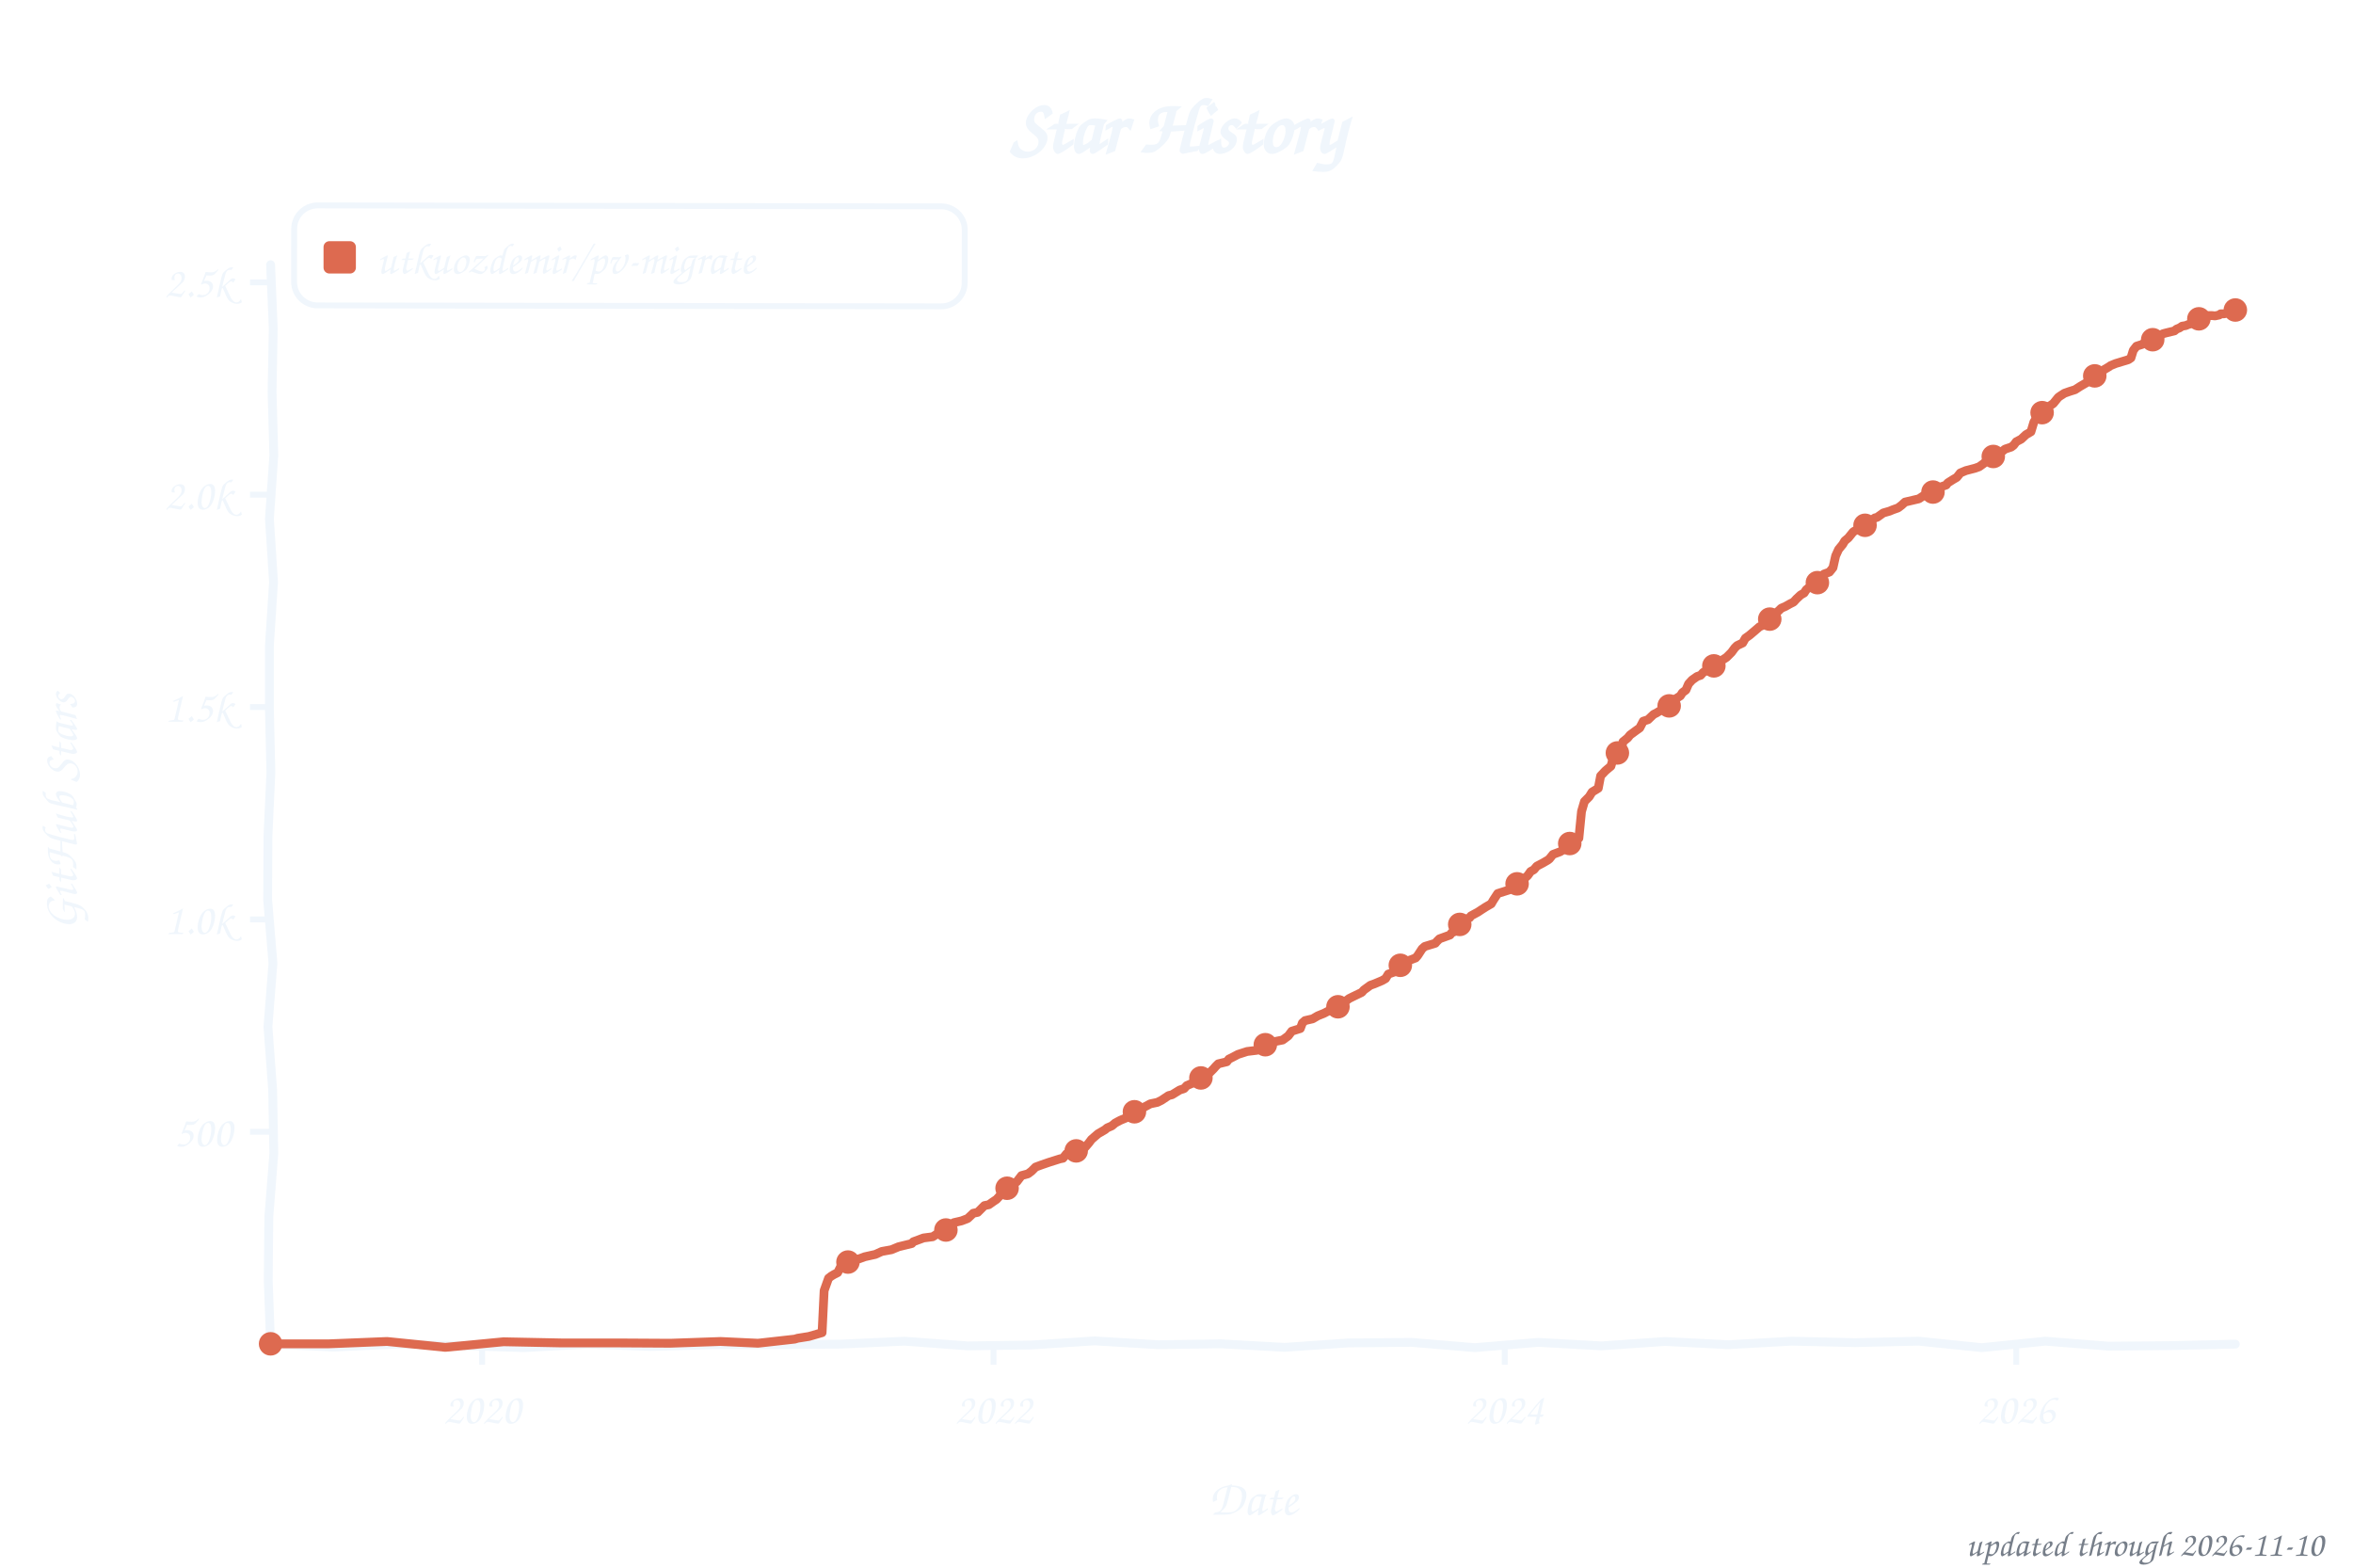
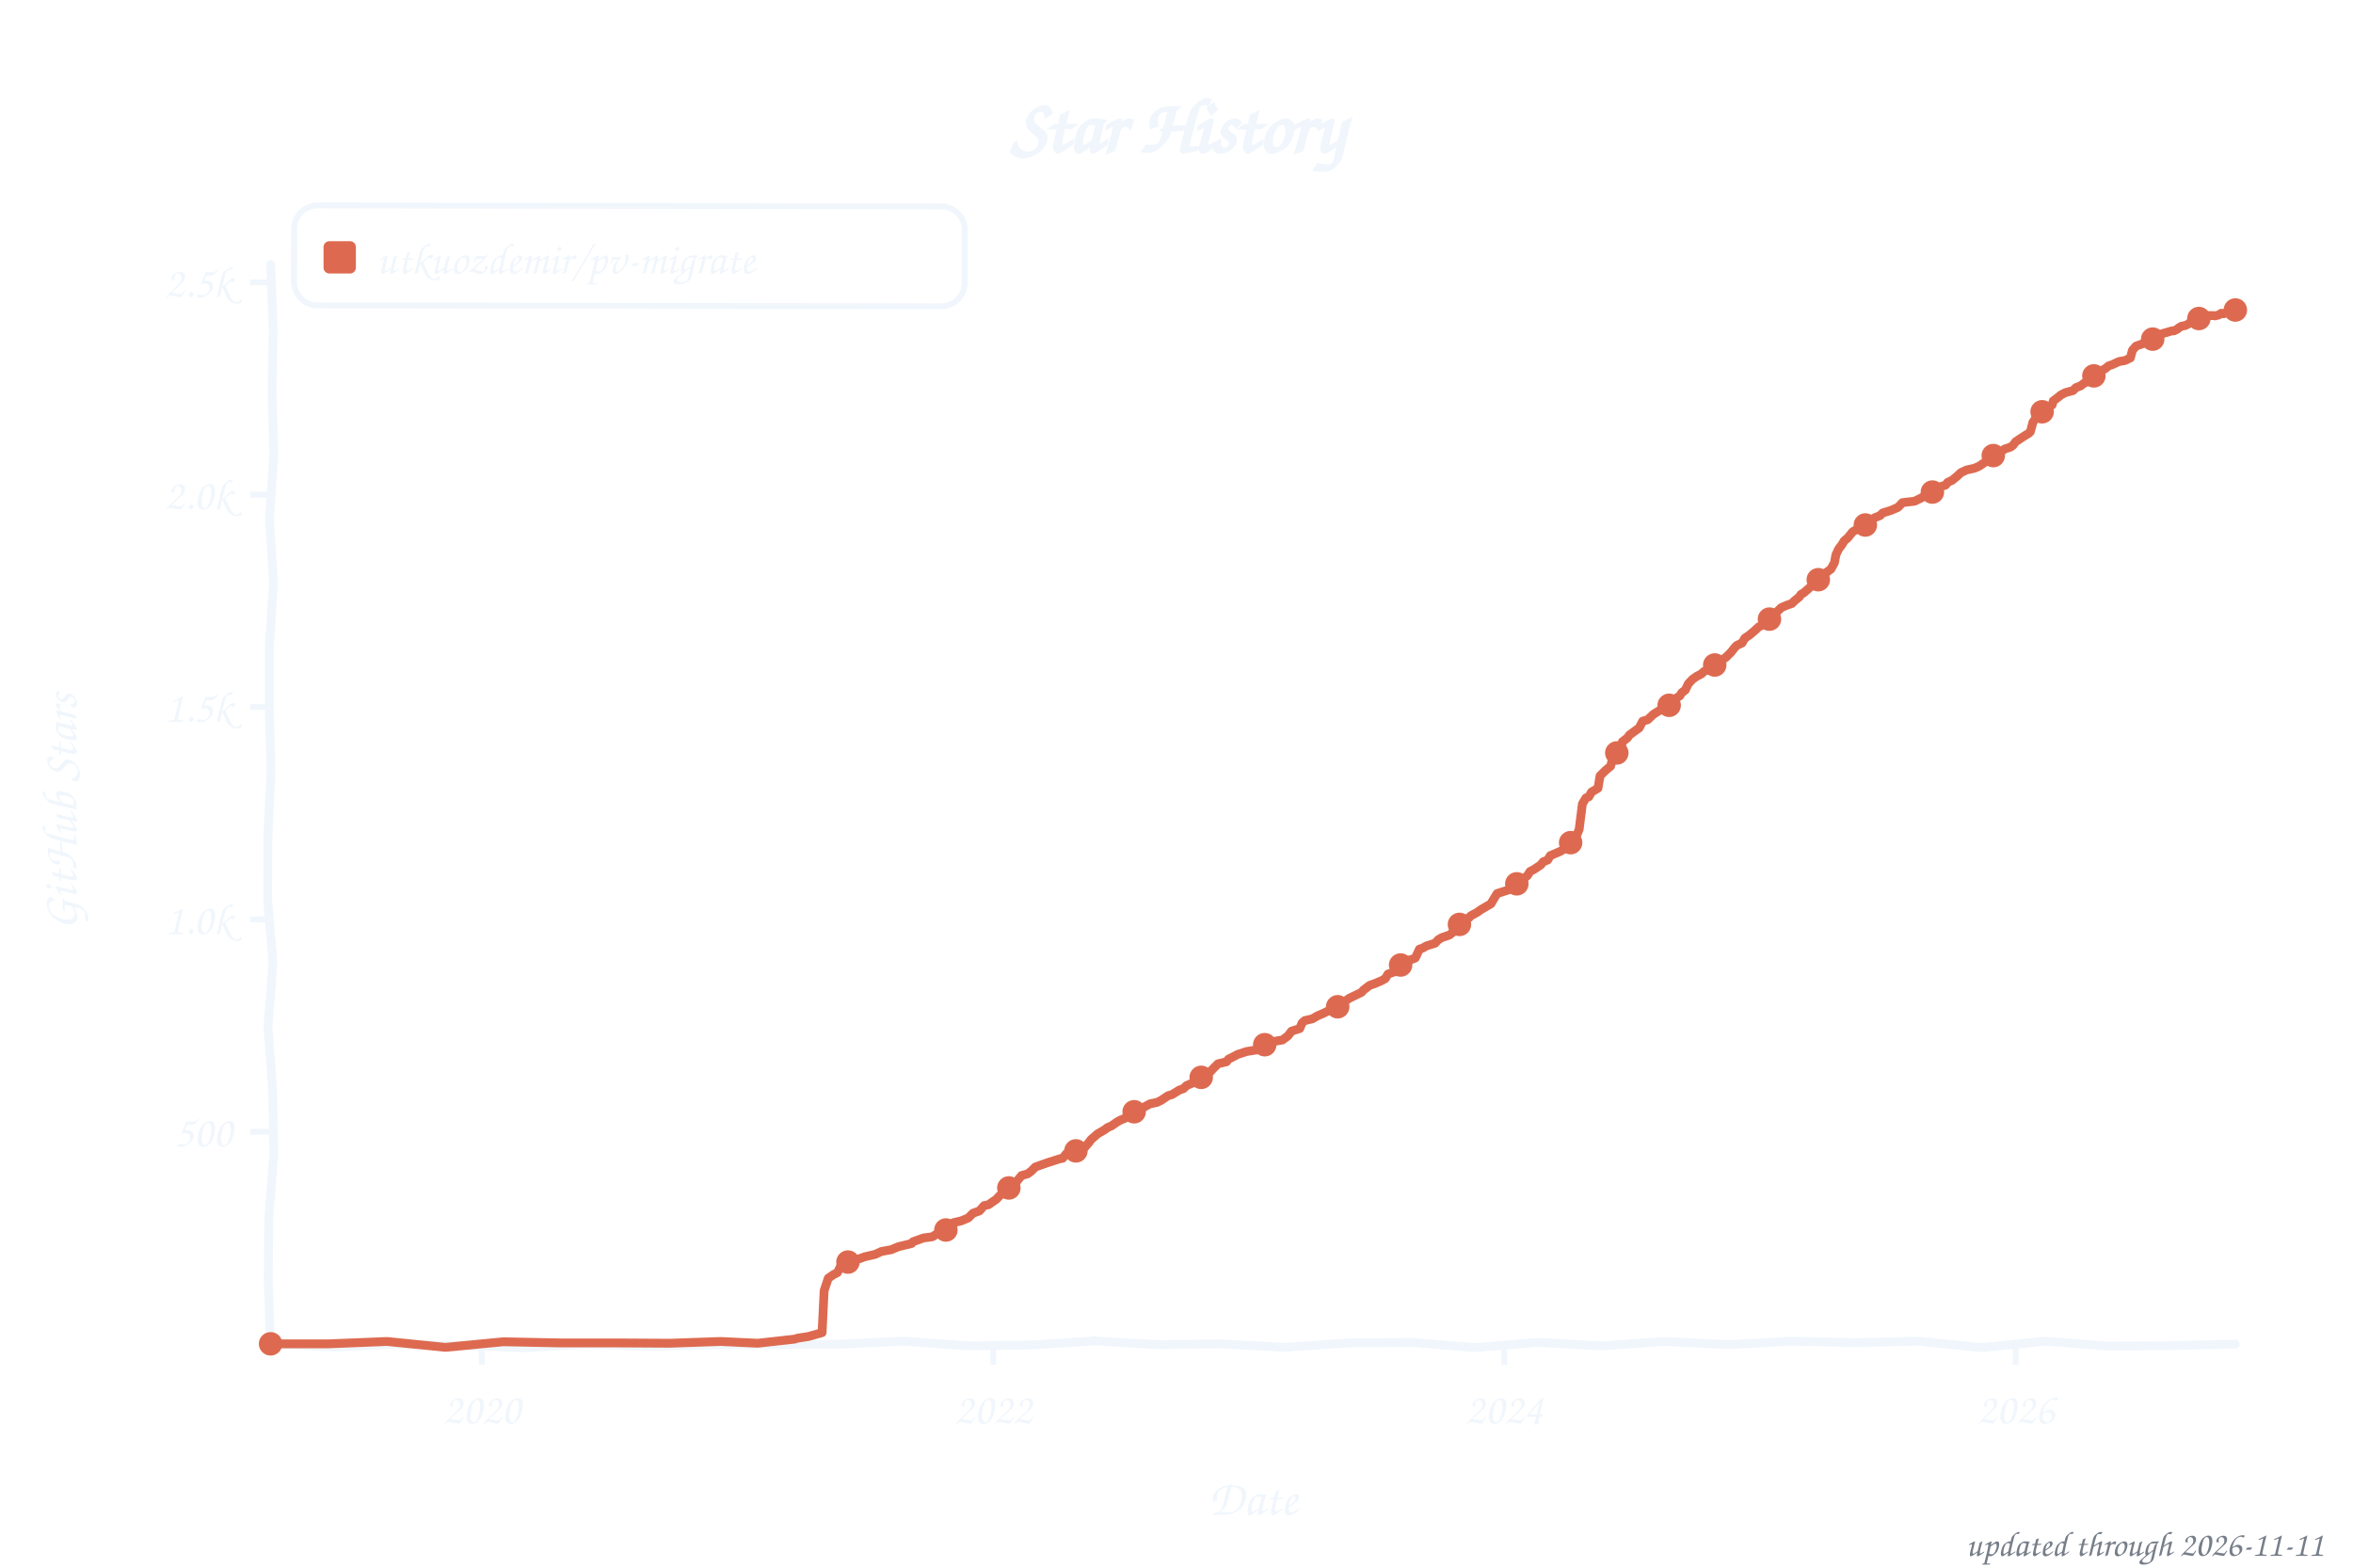
<svg xmlns="http://www.w3.org/2000/svg" width="800" height="533" viewBox="0 0 800 533" role="img" aria-label="Star history of utkuozdemir/pv-migrate">
  <style>text{font-family:"Comic Sans MS","Chalkboard SE","Comic Neue","Marker Felt",cursive}</style>
  <text x="400" y="52" font-size="26" font-weight="bold" text-anchor="middle" fill="#f0f6fc">Star History</text>
  <rect x="100" y="70" width="228" height="34" rx="8" fill="none" stroke="#f0f6fc" stroke-width="2" transform="rotate(0.09 214 87)" />
  <rect x="110" y="82" width="11" height="11" rx="2" fill="#dd6a50" />
  <text x="128" y="93" font-size="15" fill="#f0f6fc" textLength="189" lengthAdjust="spacingAndGlyphs">utkuozdemir/pv-migrate</text>
  <line x1="85" y1="384.8" x2="92" y2="384.8" stroke="#f0f6fc" stroke-width="2" />
  <text x="79" y="389.8" font-size="15" text-anchor="end" fill="#f0f6fc">500</text>
  <line x1="85" y1="312.6" x2="92" y2="312.6" stroke="#f0f6fc" stroke-width="2" />
  <text x="79" y="317.6" font-size="15" text-anchor="end" fill="#f0f6fc">1.0k</text>
  <line x1="85" y1="240.4" x2="92" y2="240.4" stroke="#f0f6fc" stroke-width="2" />
  <text x="79" y="245.4" font-size="15" text-anchor="end" fill="#f0f6fc">1.5k</text>
  <line x1="85" y1="168.2" x2="92" y2="168.2" stroke="#f0f6fc" stroke-width="2" />
  <text x="79" y="173.2" font-size="15" text-anchor="end" fill="#f0f6fc">2.0k</text>
  <line x1="85" y1="96.0" x2="92" y2="96.0" stroke="#f0f6fc" stroke-width="2" />
  <text x="79" y="101.0" font-size="15" text-anchor="end" fill="#f0f6fc">2.5k</text>
-   <line x1="163.9" y1="457" x2="163.9" y2="464" stroke="#f0f6fc" stroke-width="2" />
-   <text x="163.9" y="484" font-size="15" text-anchor="middle" fill="#f0f6fc">2020</text>
-   <line x1="337.8" y1="457" x2="337.8" y2="464" stroke="#f0f6fc" stroke-width="2" />
-   <text x="337.8" y="484" font-size="15" text-anchor="middle" fill="#f0f6fc">2022</text>
-   <line x1="511.6" y1="457" x2="511.6" y2="464" stroke="#f0f6fc" stroke-width="2" />
-   <text x="511.6" y="484" font-size="15" text-anchor="middle" fill="#f0f6fc">2024</text>
-   <line x1="685.5" y1="457" x2="685.5" y2="464" stroke="#f0f6fc" stroke-width="2" />
-   <text x="685.5" y="484" font-size="15" text-anchor="middle" fill="#f0f6fc">2026</text>
+   <line x1="163.8" y1="457" x2="163.8" y2="464" stroke="#f0f6fc" stroke-width="2" />
+   <text x="163.8" y="484" font-size="15" text-anchor="middle" fill="#f0f6fc">2020</text>
+   <line x1="337.7" y1="457" x2="337.7" y2="464" stroke="#f0f6fc" stroke-width="2" />
+   <text x="337.7" y="484" font-size="15" text-anchor="middle" fill="#f0f6fc">2022</text>
+   <line x1="511.4" y1="457" x2="511.4" y2="464" stroke="#f0f6fc" stroke-width="2" />
+   <text x="511.4" y="484" font-size="15" text-anchor="middle" fill="#f0f6fc">2024</text>
+   <line x1="685.3" y1="457" x2="685.3" y2="464" stroke="#f0f6fc" stroke-width="2" />
+   <text x="685.3" y="484" font-size="15" text-anchor="middle" fill="#f0f6fc">2026</text>
  <text x="426" y="515" font-size="17" text-anchor="middle" fill="#f0f6fc">Date</text>
  <text x="26" y="276" font-size="17" text-anchor="middle" fill="#f0f6fc" transform="rotate(-90 26 276)">GitHub Stars</text>
  <path d="M 92.0,90.0 L 92.9,111.6 L 92.5,133.2 L 93.1,154.8 L 91.6,176.4 L 93.0,197.9 L 91.6,219.5 L 91.6,241.1 L 92.1,262.7 L 91.1,284.3 L 91.0,305.9 L 92.8,327.5 L 91.1,349.1 L 92.7,370.6 L 93.1,392.2 L 91.4,413.8 L 91.2,435.4 L 92.0,457.0 L 113.5,458.0 L 135.1,457.0 L 156.6,457.5 L 178.2,458.2 L 199.7,457.0 L 221.3,457.8 L 242.8,457.2 L 264.4,457.2 L 285.9,457.0 L 307.5,456.0 L 329.0,457.6 L 350.6,457.3 L 372.1,455.9 L 393.7,457.2 L 415.2,456.9 L 436.8,458.1 L 458.3,456.6 L 479.9,456.4 L 501.4,458.2 L 523.0,456.4 L 544.5,457.6 L 566.1,456.1 L 587.6,457.2 L 609.2,456.0 L 630.7,456.5 L 652.3,456.0 L 673.8,458.2 L 695.4,456.0 L 716.9,457.7 L 738.5,457.5 L 760.0,457.0" fill="none" stroke="#f0f6fc" stroke-width="3" stroke-linecap="round" stroke-linejoin="round" />
-   <path d="M 92.0,456.9 L 111.8,456.9 L 131.6,456.1 L 151.4,458.1 L 171.2,456.2 L 191.0,456.6 L 210.8,456.6 L 227.9,456.7 L 245.0,456.1 L 257.7,456.7 L 270.2,455.3 L 271.2,455.0 L 275.0,454.4 L 279.5,453.1 L 280.2,438.8 L 281.7,434.6 L 282.6,433.9 L 283.6,433.3 L 284.8,432.7 L 286.0,430.3 L 287.1,429.4 L 289.5,428.4 L 292.1,428.0 L 294.0,427.3 L 297.6,426.5 L 299.8,425.5 L 303.1,424.9 L 305.5,423.9 L 310.0,422.8 L 310.5,422.2 L 314.0,420.9 L 317.1,420.5 L 319.0,419.3 L 321.4,418.3 L 323.3,417.6 L 324.3,415.7 L 326.9,415.1 L 329.0,414.3 L 330.9,412.5 L 332.4,412.2 L 334.7,409.9 L 336.2,409.6 L 337.6,408.6 L 338.8,407.8 L 340.0,406.5 L 342.1,404.9 L 343.5,403.4 L 344.5,402.3 L 345.7,401.8 L 347.3,399.7 L 349.5,399.1 L 350.7,398.2 L 352.1,396.8 L 354.0,396.1 L 356.6,395.2 L 360.4,394.0 L 361.4,393.8 L 362.6,392.3 L 364.7,391.7 L 366.4,391.2 L 369.0,390.0 L 370.2,388.6 L 371.1,387.4 L 373.3,385.5 L 375.7,384.1 L 376.4,383.5 L 378.0,382.8 L 379.2,381.8 L 380.9,380.9 L 383.3,379.9 L 384.0,379.5 L 385.4,378.2 L 386.9,377.3 L 388.5,376.7 L 391.1,375.3 L 393.5,374.8 L 394.9,374.1 L 397.3,372.5 L 398.5,372.2 L 401.1,370.6 L 402.6,370.1 L 403.5,369.1 L 405.4,368.3 L 406.8,367.3 L 408.3,366.5 L 409.7,365.6 L 411.1,364.9 L 412.6,363.4 L 413.3,362.6 L 414.2,361.7 L 417.1,361.0 L 417.8,360.1 L 419.2,359.4 L 420.9,358.5 L 424.0,357.5 L 427.3,357.1 L 429.0,356.5 L 430.2,355.2 L 431.1,354.6 L 436.1,353.6 L 438.0,352.2 L 439.2,350.6 L 442.1,349.7 L 442.8,347.8 L 443.7,347.0 L 446.3,346.4 L 448.0,345.4 L 450.2,344.5 L 452.3,343.4 L 454.7,342.5 L 455.9,341.9 L 456.8,340.9 L 458.7,339.5 L 459.9,338.9 L 463.0,337.4 L 463.7,336.6 L 465.9,335.0 L 467.3,334.5 L 469.9,333.4 L 471.1,332.7 L 472.0,331.2 L 475.1,330.1 L 475.6,328.3 L 477.3,326.9 L 479.2,326.5 L 481.3,325.7 L 482.0,324.9 L 483.5,322.6 L 484.4,321.8 L 488.0,320.7 L 488.5,320.1 L 489.4,319.2 L 493.0,317.9 L 493.5,317.2 L 495.1,316.5 L 496.1,314.6 L 497.5,312.9 L 499.7,312.0 L 500.1,311.4 L 502.5,310.1 L 503.7,309.3 L 505.1,308.4 L 507.0,307.3 L 507.7,306.1 L 509.2,303.8 L 513.0,302.6 L 513.9,301.6 L 515.4,300.8 L 516.1,300.3 L 518.0,299.0 L 519.4,297.7 L 520.4,296.3 L 521.5,295.7 L 522.5,294.5 L 524.6,293.4 L 526.3,292.4 L 526.8,292.0 L 528.0,290.5 L 530.4,289.6 L 532.7,288.2 L 533.2,287.2 L 534.9,286.2 L 536.8,285.0 L 537.7,275.9 L 538.7,272.5 L 540.3,270.9 L 541.3,269.3 L 543.4,268.0 L 544.2,263.8 L 545.8,262.1 L 546.5,261.5 L 547.7,260.5 L 548.7,257.0 L 549.6,256.1 L 551.1,255.3 L 551.8,252.2 L 553.4,250.9 L 554.2,249.9 L 556.1,248.5 L 557.5,247.5 L 558.7,245.2 L 560.3,244.7 L 562.2,242.9 L 563.2,242.4 L 565.3,241.1 L 566.8,240.3 L 568.0,239.7 L 568.7,238.4 L 569.4,237.8 L 571.3,236.6 L 572.0,235.5 L 573.2,234.6 L 574.1,232.5 L 575.3,231.2 L 577.0,230.0 L 578.2,229.6 L 579.1,228.6 L 580.8,227.7 L 581.8,227.0 L 584.4,225.7 L 585.6,224.4 L 587.0,223.5 L 588.7,221.8 L 589.8,220.3 L 590.6,219.5 L 592.5,218.6 L 593.4,217.0 L 594.8,216.0 L 596.7,214.4 L 598.2,213.1 L 599.1,212.7 L 600.1,211.5 L 602.7,209.2 L 603.4,208.9 L 605.1,207.3 L 605.6,206.8 L 607.0,206.2 L 608.6,205.3 L 609.8,204.7 L 610.8,203.6 L 612.2,202.3 L 613.4,201.6 L 614.1,200.5 L 616.0,199.0 L 617.9,198.1 L 618.9,196.5 L 620.1,195.2 L 622.0,194.5 L 623.2,193.0 L 624.1,189.0 L 625.1,186.8 L 626.5,185.1 L 627.2,183.9 L 628.4,182.9 L 630.1,180.8 L 631.7,179.9 L 632.2,179.3 L 635.3,178.0 L 635.8,177.4 L 637.4,176.1 L 638.2,175.9 L 640.3,174.4 L 642.4,173.8 L 643.6,173.3 L 645.3,172.7 L 646.5,171.8 L 647.7,170.7 L 652.4,169.6 L 653.9,168.6 L 656.2,167.9 L 658.4,166.8 L 658.9,165.9 L 661.7,164.9 L 662.2,164.2 L 664.1,163.0 L 665.3,162.3 L 666.5,160.8 L 668.4,160.0 L 671.5,159.2 L 672.9,158.7 L 674.3,157.7 L 675.8,156.4 L 677.4,155.6 L 678.6,154.5 L 680.3,153.8 L 681.7,152.7 L 683.8,152.0 L 684.6,151.4 L 685.5,150.2 L 687.2,149.3 L 688.8,147.8 L 690.5,146.8 L 691.5,143.5 L 692.2,142.4 L 693.4,141.3 L 694.6,140.0 L 695.5,138.9 L 696.9,138.0 L 698.1,137.2 L 699.8,135.1 L 700.5,134.6 L 701.9,133.7 L 703.6,133.1 L 705.5,132.5 L 707.2,131.4 L 708.4,130.7 L 710.3,129.6 L 711.5,128.9 L 712.2,127.8 L 714.1,126.8 L 715.5,125.6 L 716.7,124.9 L 717.6,124.3 L 719.3,123.6 L 723.6,122.3 L 724.5,121.7 L 725.3,119.1 L 726.4,117.7 L 728.3,117.1 L 729.3,116.4 L 731.7,115.6 L 733.3,115.1 L 735.3,113.5 L 736.4,113.2 L 739.3,112.5 L 740.0,111.9 L 741.0,111.5 L 741.9,110.9 L 743.1,110.7 L 744.1,110.3 L 744.5,110.2 L 745.5,109.4 L 746.4,109.0 L 747.4,108.7 L 748.6,108.3 L 749.5,107.7 L 750.5,107.3 L 751.2,107.3 L 752.1,107.3 L 753.1,107.4 L 754.5,107.1 L 755.0,106.7 L 756.2,106.7 L 757.1,106.4 L 758.3,106.0 L 759.0,105.8 L 760.0,105.4" fill="none" stroke="#dd6a50" stroke-width="3" stroke-linecap="round" stroke-linejoin="round" />
+   <path d="M 92.0,456.9 L 111.8,456.9 L 131.6,456.1 L 151.4,458.1 L 171.1,456.2 L 190.9,456.6 L 210.7,456.6 L 227.8,456.7 L 245.0,456.1 L 257.6,456.7 L 270.2,455.3 L 271.1,455.0 L 274.9,454.4 L 279.5,453.1 L 280.2,438.8 L 281.6,434.6 L 282.6,433.9 L 283.5,433.3 L 284.7,432.7 L 285.9,430.3 L 287.1,429.4 L 289.5,428.4 L 292.1,428.0 L 294.0,427.3 L 297.5,426.5 L 299.7,425.5 L 303.0,424.9 L 305.4,423.9 L 309.9,422.8 L 310.4,422.2 L 314.0,420.9 L 317.0,420.5 L 318.9,419.3 L 321.3,418.3 L 323.2,417.6 L 324.2,415.7 L 326.8,415.1 L 329.2,414.1 L 330.8,412.5 L 333.0,411.7 L 334.6,409.9 L 336.1,409.6 L 337.5,408.6 L 338.7,407.8 L 339.9,406.5 L 342.0,404.9 L 343.5,403.4 L 344.4,402.3 L 345.6,401.8 L 347.3,399.7 L 349.4,399.1 L 350.6,398.2 L 352.0,396.8 L 353.9,396.1 L 356.5,395.2 L 360.3,394.0 L 361.3,393.8 L 362.5,392.3 L 364.6,391.7 L 366.3,391.2 L 368.9,390.0 L 370.1,388.6 L 371.0,387.4 L 373.2,385.5 L 375.6,384.1 L 376.5,383.4 L 377.9,382.8 L 379.6,381.6 L 380.8,380.9 L 383.2,379.9 L 384.1,379.3 L 385.3,378.2 L 386.7,377.3 L 388.4,376.7 L 391.0,375.3 L 393.4,374.8 L 394.8,374.1 L 397.2,372.5 L 398.4,372.2 L 401.0,370.6 L 402.4,370.1 L 403.4,369.1 L 405.3,368.3 L 406.7,367.3 L 408.2,366.5 L 409.6,365.6 L 411.0,364.9 L 412.4,363.4 L 413.2,362.6 L 414.1,361.7 L 417.0,361.0 L 417.7,360.1 L 419.1,359.4 L 420.8,358.5 L 423.9,357.5 L 427.7,356.9 L 429.1,356.1 L 430.3,355.1 L 432.4,354.2 L 436.0,353.6 L 437.9,352.2 L 439.1,350.6 L 441.9,349.7 L 442.7,347.8 L 443.6,347.0 L 446.2,346.4 L 447.9,345.4 L 450.0,344.5 L 452.2,343.4 L 454.5,342.5 L 455.7,341.9 L 456.7,340.9 L 458.6,339.5 L 459.8,338.9 L 462.9,337.4 L 463.6,336.6 L 465.7,335.0 L 467.2,334.5 L 469.8,333.4 L 471.0,332.7 L 471.9,331.2 L 475.0,330.1 L 475.5,328.3 L 477.4,326.8 L 480.0,326.2 L 481.2,325.7 L 482.6,322.7 L 483.6,322.4 L 485.0,321.6 L 487.9,320.7 L 489.0,319.5 L 490.2,318.8 L 492.8,317.9 L 493.8,317.1 L 495.2,316.2 L 496.7,313.5 L 497.4,312.9 L 499.5,312.0 L 500.0,311.4 L 502.4,310.1 L 503.3,309.4 L 505.0,308.4 L 506.9,307.3 L 507.6,306.1 L 509.0,303.8 L 512.8,302.6 L 513.8,301.6 L 515.2,300.8 L 515.9,300.3 L 517.8,299.0 L 519.3,297.7 L 520.2,296.3 L 521.4,295.7 L 523.8,294.1 L 524.7,293.0 L 526.2,292.4 L 527.1,290.9 L 528.3,290.4 L 530.4,289.5 L 532.6,288.2 L 533.5,286.8 L 535.2,286.0 L 536.9,282.0 L 538.0,273.3 L 539.2,271.3 L 540.2,270.9 L 541.1,269.3 L 543.3,268.0 L 544.0,263.8 L 545.7,262.1 L 546.4,261.5 L 547.6,260.5 L 548.5,257.0 L 549.5,256.1 L 550.9,255.3 L 551.6,252.2 L 553.3,250.9 L 554.0,249.9 L 555.9,248.5 L 557.3,247.5 L 558.5,245.2 L 560.2,244.7 L 562.1,242.9 L 564.0,241.7 L 565.4,240.8 L 566.6,240.3 L 567.8,239.7 L 568.5,238.4 L 569.7,237.5 L 571.1,236.6 L 571.8,235.5 L 573.0,234.6 L 574.0,232.5 L 575.4,231.0 L 576.8,230.0 L 578.5,229.1 L 579.2,228.4 L 580.6,227.7 L 582.1,226.8 L 584.2,225.7 L 585.4,224.4 L 586.8,223.5 L 588.5,221.8 L 589.7,220.3 L 590.4,219.5 L 592.3,218.6 L 593.2,217.0 L 594.7,216.0 L 596.6,214.4 L 598.0,213.1 L 598.9,212.7 L 601.3,210.9 L 602.5,209.2 L 603.5,208.6 L 604.9,207.3 L 605.6,206.6 L 607.7,205.7 L 609.2,205.2 L 610.1,204.3 L 611.8,202.9 L 612.3,202.1 L 613.2,201.6 L 615.4,199.7 L 615.8,199.0 L 617.7,198.1 L 618.9,196.2 L 620.6,194.9 L 622.5,193.5 L 623.7,191.3 L 624.2,188.6 L 625.1,186.7 L 626.3,185.1 L 627.0,183.9 L 628.2,182.9 L 629.9,180.8 L 631.5,179.9 L 632.0,179.3 L 635.1,178.0 L 635.6,177.4 L 637.2,176.1 L 639.2,175.3 L 640.1,174.4 L 643.0,173.5 L 643.9,173.1 L 645.3,172.5 L 646.8,170.9 L 651.0,170.4 L 653.4,169.2 L 654.9,168.3 L 656.3,167.8 L 658.2,166.8 L 659.4,165.6 L 661.5,164.9 L 662.2,164.0 L 663.7,163.3 L 665.3,162.0 L 666.7,160.7 L 668.6,159.8 L 671.3,159.2 L 672.9,158.5 L 674.8,157.2 L 675.5,156.4 L 677.2,155.6 L 678.4,154.5 L 680.1,153.8 L 681.5,152.7 L 683.6,152.0 L 684.4,151.4 L 685.3,150.2 L 687.7,148.6 L 689.8,147.3 L 690.3,146.8 L 691.2,143.5 L 692.4,141.9 L 693.6,140.6 L 694.6,139.9 L 695.3,138.9 L 697.7,137.7 L 698.1,136.3 L 700.1,134.8 L 700.5,134.4 L 702.2,133.5 L 704.8,132.8 L 705.8,131.8 L 707.4,131.2 L 708.4,130.4 L 710.0,129.6 L 711.2,128.9 L 713.1,126.9 L 714.6,126.0 L 715.8,125.3 L 716.9,124.4 L 718.1,124.0 L 720.5,122.9 L 722.4,122.6 L 724.3,121.7 L 725.0,119.1 L 726.2,117.7 L 728.4,116.9 L 730.0,116.1 L 731.9,115.3 L 733.1,115.1 L 735.0,113.5 L 738.4,112.5 L 739.1,112.5 L 740.3,111.9 L 740.7,111.5 L 741.7,110.9 L 742.9,110.7 L 743.8,110.3 L 745.0,109.4 L 746.0,109.3 L 746.7,108.9 L 747.6,108.3 L 748.3,108.3 L 749.8,107.4 L 750.2,107.3 L 751.2,107.3 L 752.6,107.3 L 753.1,107.4 L 754.3,107.1 L 755.2,106.5 L 756.0,106.7 L 757.1,106.1 L 758.3,105.7 L 758.8,105.8 L 760.0,105.4" fill="none" stroke="#dd6a50" stroke-width="3" stroke-linecap="round" stroke-linejoin="round" />
  <circle cx="92.0" cy="456.9" r="4" fill="#dd6a50" />
  <circle cx="288.3" cy="429.1" r="4" fill="#dd6a50" />
  <circle cx="321.6" cy="418.2" r="4" fill="#dd6a50" />
-   <circle cx="342.4" cy="404.0" r="4" fill="#dd6a50" />
-   <circle cx="365.9" cy="391.3" r="4" fill="#dd6a50" />
-   <circle cx="385.7" cy="378.0" r="4" fill="#dd6a50" />
-   <circle cx="408.3" cy="366.5" r="4" fill="#dd6a50" />
-   <circle cx="430.2" cy="355.2" r="4" fill="#dd6a50" />
-   <circle cx="454.9" cy="342.3" r="4" fill="#dd6a50" />
-   <circle cx="476.1" cy="328.2" r="4" fill="#dd6a50" />
-   <circle cx="496.3" cy="314.3" r="4" fill="#dd6a50" />
-   <circle cx="515.8" cy="300.5" r="4" fill="#dd6a50" />
-   <circle cx="533.7" cy="286.8" r="4" fill="#dd6a50" />
-   <circle cx="549.9" cy="256.0" r="4" fill="#dd6a50" />
-   <circle cx="567.5" cy="240.0" r="4" fill="#dd6a50" />
-   <circle cx="582.7" cy="226.4" r="4" fill="#dd6a50" />
-   <circle cx="601.7" cy="210.5" r="4" fill="#dd6a50" />
-   <circle cx="617.9" cy="198.1" r="4" fill="#dd6a50" />
-   <circle cx="634.1" cy="178.6" r="4" fill="#dd6a50" />
-   <circle cx="657.2" cy="167.3" r="4" fill="#dd6a50" />
-   <circle cx="677.7" cy="155.2" r="4" fill="#dd6a50" />
-   <circle cx="694.3" cy="140.3" r="4" fill="#dd6a50" />
-   <circle cx="712.2" cy="127.8" r="4" fill="#dd6a50" />
-   <circle cx="731.9" cy="115.5" r="4" fill="#dd6a50" />
-   <circle cx="747.6" cy="108.4" r="4" fill="#dd6a50" />
+   <circle cx="343.0" cy="403.9" r="4" fill="#dd6a50" />
+   <circle cx="365.8" cy="391.3" r="4" fill="#dd6a50" />
+   <circle cx="385.6" cy="378.0" r="4" fill="#dd6a50" />
+   <circle cx="408.4" cy="366.3" r="4" fill="#dd6a50" />
+   <circle cx="430.0" cy="355.2" r="4" fill="#dd6a50" />
+   <circle cx="454.8" cy="342.3" r="4" fill="#dd6a50" />
+   <circle cx="476.2" cy="328.1" r="4" fill="#dd6a50" />
+   <circle cx="496.2" cy="314.3" r="4" fill="#dd6a50" />
+   <circle cx="515.7" cy="300.5" r="4" fill="#dd6a50" />
+   <circle cx="534.0" cy="286.5" r="4" fill="#dd6a50" />
+   <circle cx="549.7" cy="256.0" r="4" fill="#dd6a50" />
+   <circle cx="567.5" cy="239.8" r="4" fill="#dd6a50" />
+   <circle cx="583.0" cy="226.1" r="4" fill="#dd6a50" />
+   <circle cx="601.6" cy="210.5" r="4" fill="#dd6a50" />
+   <circle cx="618.2" cy="197.1" r="4" fill="#dd6a50" />
+   <circle cx="634.2" cy="178.5" r="4" fill="#dd6a50" />
+   <circle cx="657.0" cy="167.3" r="4" fill="#dd6a50" />
+   <circle cx="677.7" cy="154.9" r="4" fill="#dd6a50" />
+   <circle cx="694.3" cy="140.0" r="4" fill="#dd6a50" />
+   <circle cx="711.9" cy="127.8" r="4" fill="#dd6a50" />
+   <circle cx="731.9" cy="115.3" r="4" fill="#dd6a50" />
+   <circle cx="747.6" cy="108.3" r="4" fill="#dd6a50" />
  <circle cx="760.0" cy="105.4" r="4" fill="#dd6a50" />
-   <text x="790" y="529" font-size="12" text-anchor="end" fill="#767e89">updated through 2026-11-10</text>
+   <text x="790" y="529" font-size="12" text-anchor="end" fill="#767e89">updated through 2026-11-11</text>
</svg>
